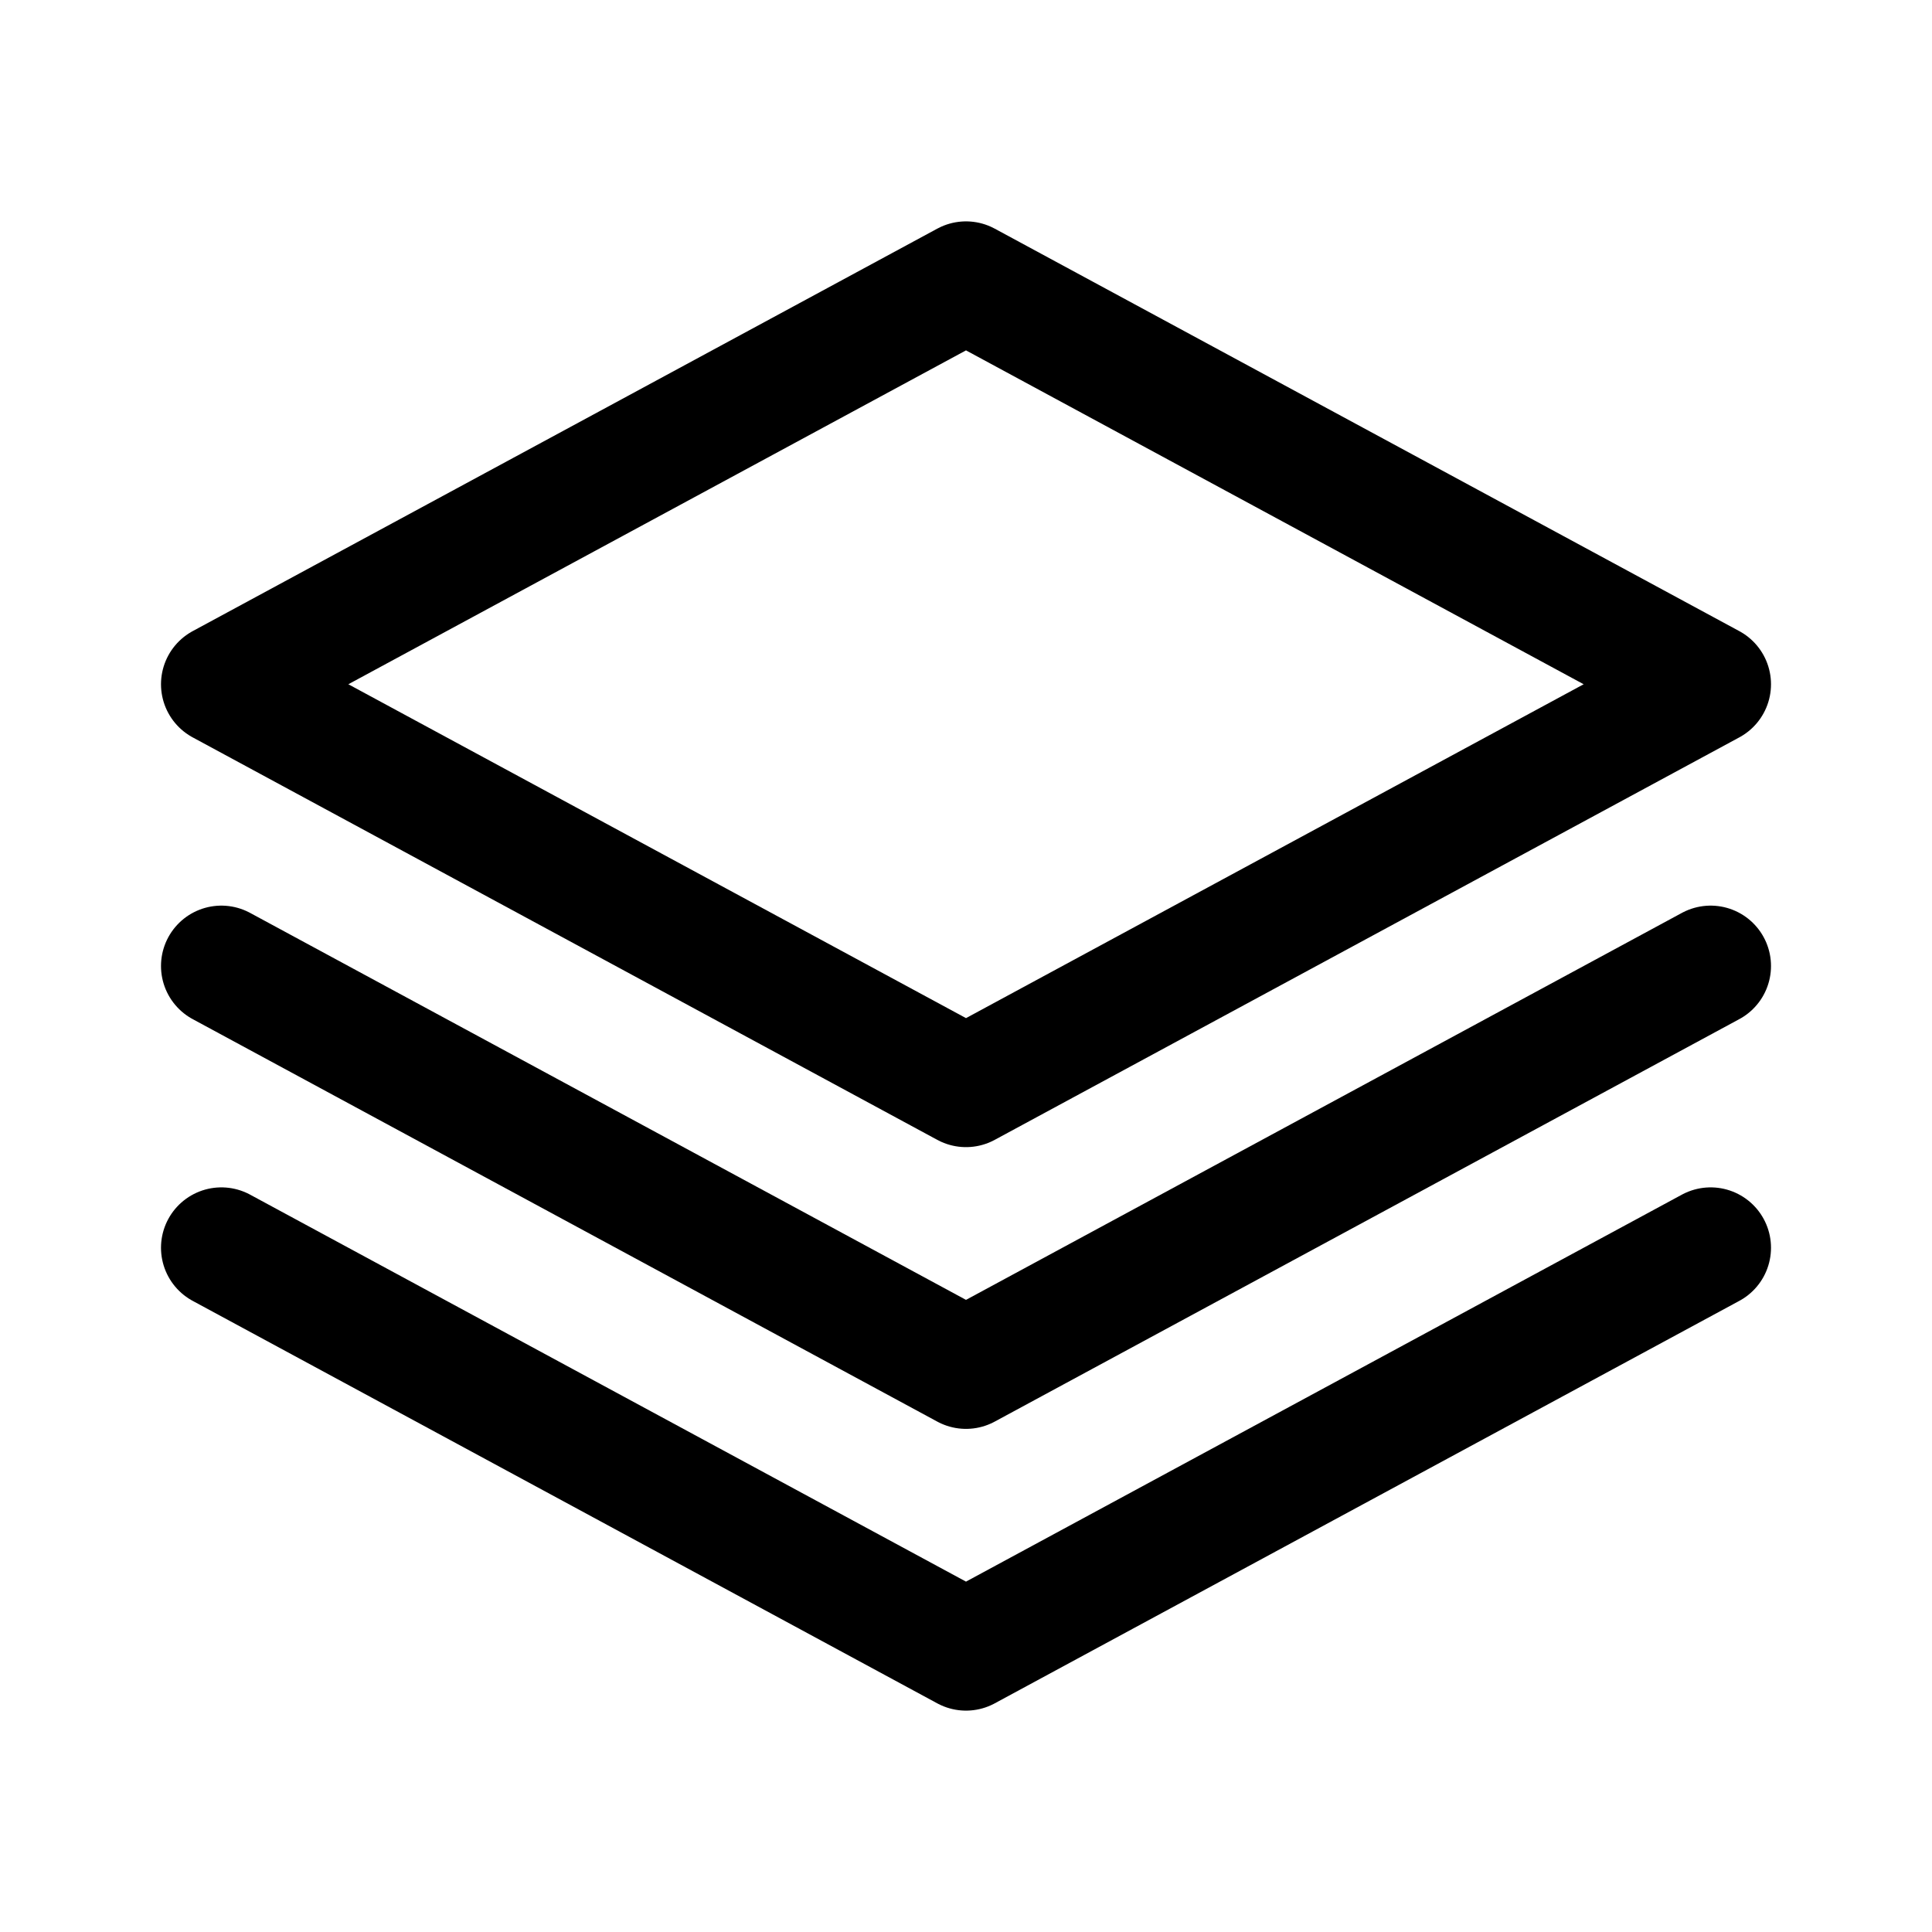
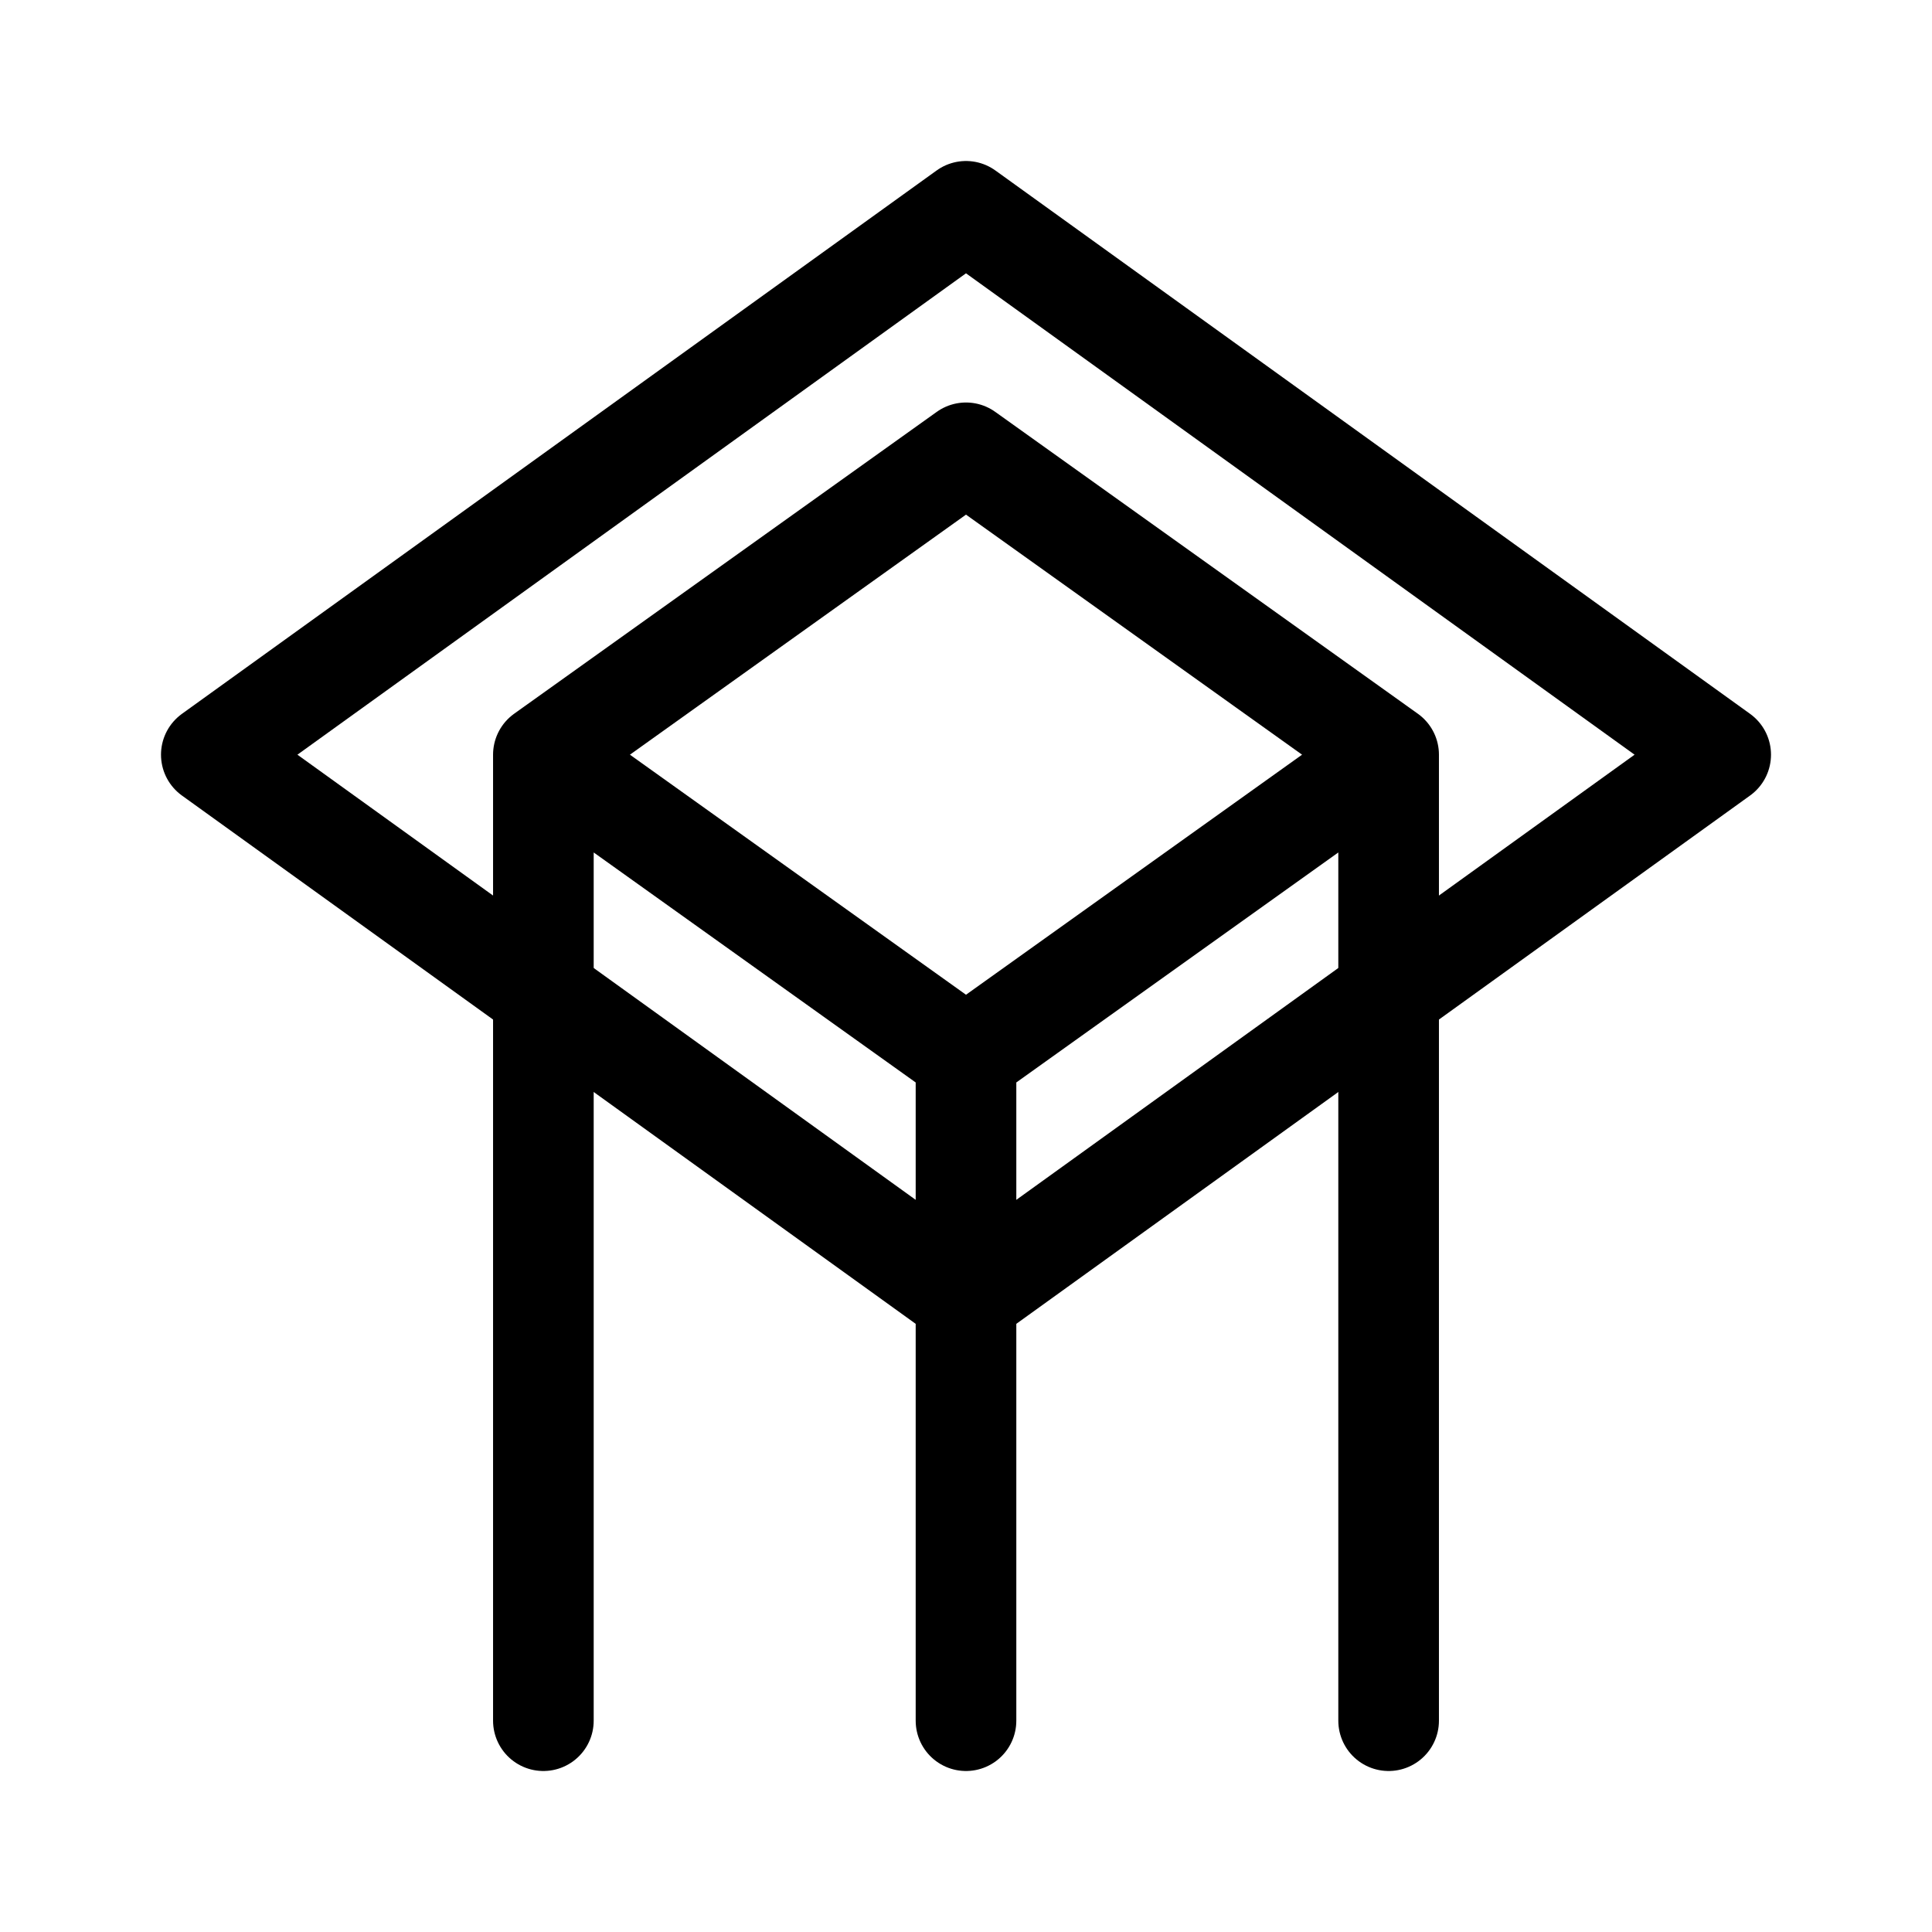
- <svg xmlns="http://www.w3.org/2000/svg" width="192" height="192" fill="none" viewBox="0 0 192 192">
-   <path stroke="#000" stroke-linecap="round" stroke-linejoin="round" stroke-width="12" d="m22 68 74-40 74 40-74 40z" />
-   <path stroke="#000" stroke-linecap="round" stroke-linejoin="round" stroke-width="12" d="m22 96 74 40 74-40" />
-   <path stroke="#000" stroke-linecap="round" stroke-linejoin="round" stroke-width="12" d="m22 124 74 40 74-40" />
+ <svg xmlns="http://www.w3.org/2000/svg" width="192" height="192" viewBox="0 0 192 192" fill="none">
+   <path d="M54 75v96m84-96v96m-42-65v65m0-66 42-30-42-30-42 30 42 30Z" stroke="#000" stroke-width="10" stroke-linecap="round" stroke-linejoin="round" />
+   <path d="m96 129 75-54-75-54-75 54 75 54Z" stroke="#000" stroke-width="10" stroke-linecap="round" stroke-linejoin="round" />
</svg>
